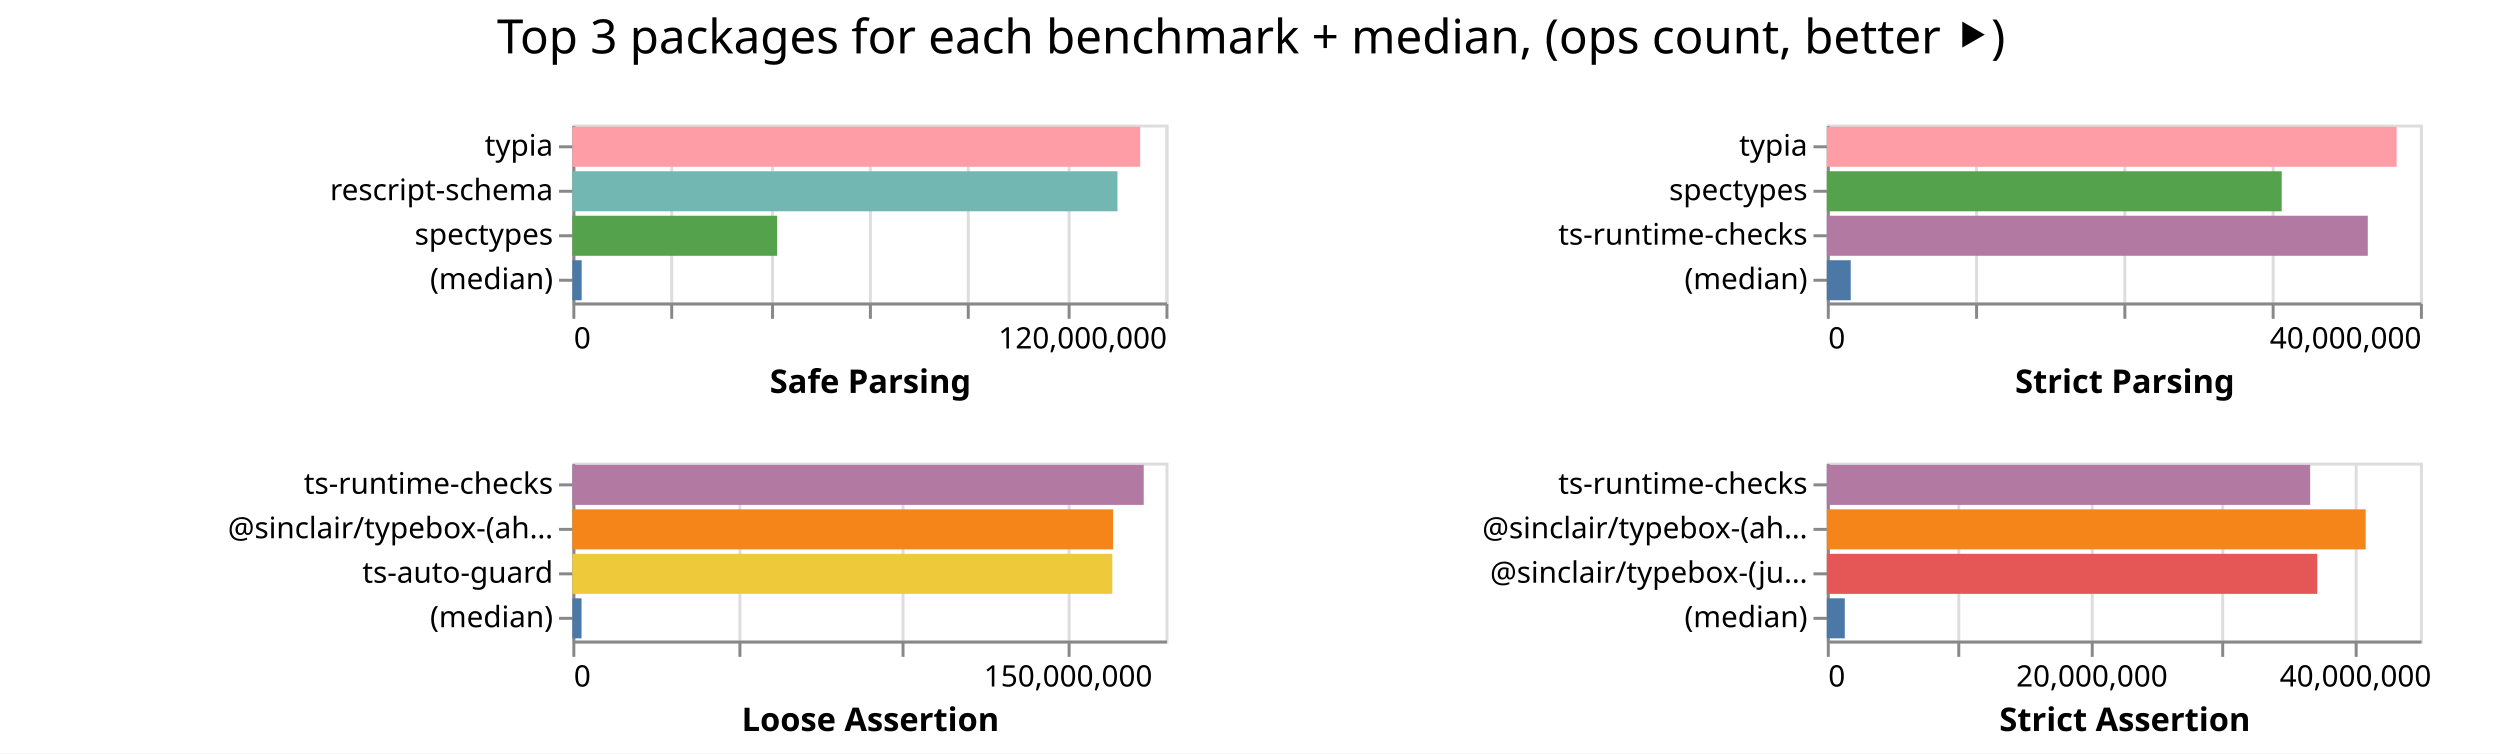
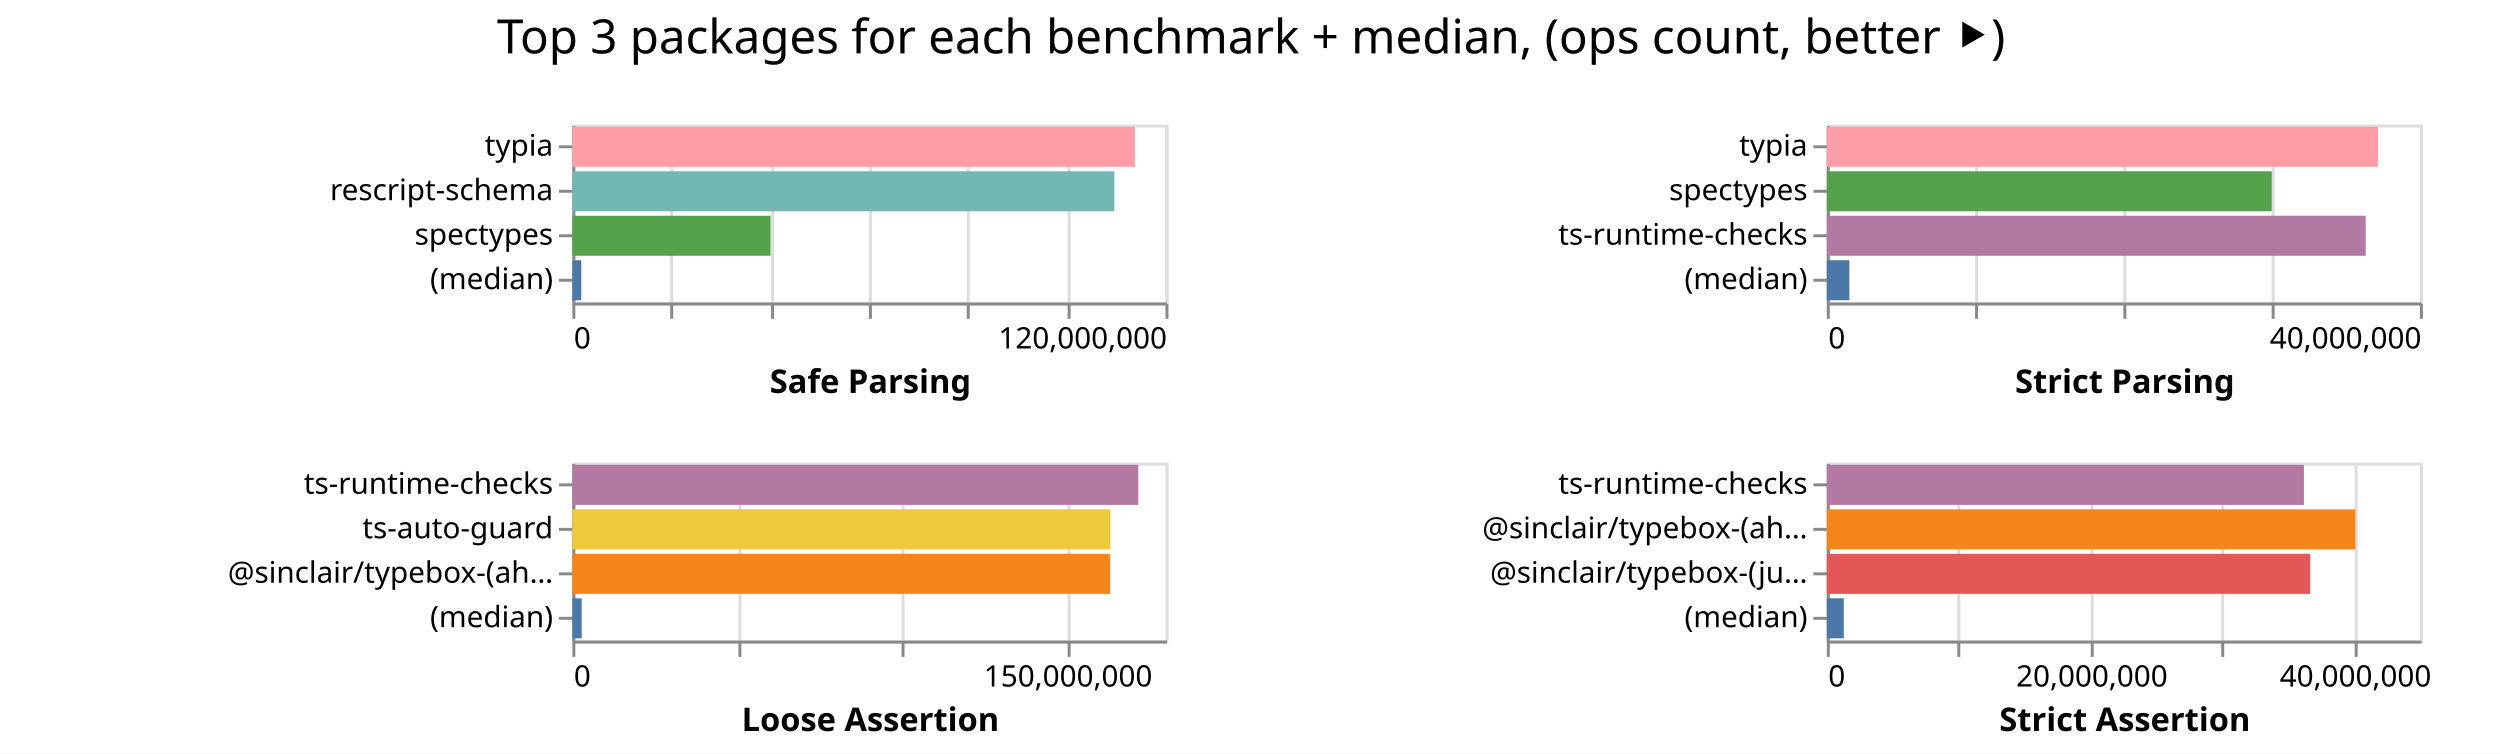
<svg xmlns="http://www.w3.org/2000/svg" width="843" height="254" class="marks">
  <path fill="#fff" d="M0 0h843v254H0z" />
  <g fill="none" stroke-miterlimit="10" aria-roledescription="group mark container" class="mark-group role-frame root">
    <path d="M193 42" aria-hidden="true" class="background" />
    <g aria-roledescription="group mark container" class="mark-group role-scope child__Safe_Parsing_group">
      <path stroke="#ddd" d="M193.5 42.5h200v60h-200Z" aria-hidden="true" class="background" />
      <g aria-hidden="true" class="mark-group role-axis">
        <path d="M193.5 102.5" aria-hidden="true" class="background" pointer-events="none" />
        <g stroke="#ddd" class="mark-rule role-axis-grid" pointer-events="none">
          <path d="M193.5 102.5v-60M226.5 102.5v-60M260.5 102.5v-60M293.5 102.5v-60M326.5 102.5v-60M360.5 102.5v-60M393.5 102.5v-60" />
        </g>
      </g>
      <g aria-label="X-axis titled 'Safe Parsing' for a linear scale with values from 0 to 120,000,000" aria-roledescription="axis" class="mark-group role-axis" pointer-events="none">
        <path d="M193.5 102.5" aria-hidden="true" class="background" />
        <g stroke="#888" class="mark-rule role-axis-tick">
          <path d="M193.5 102.5v5M226.5 102.5v5M260.5 102.5v5M293.5 102.5v5M326.5 102.5v5M360.5 102.5v5M393.5 102.5v5" />
        </g>
        <g fill="#000" class="mark-text role-axis-label" font-family="sans-serif" font-size="10">
          <text transform="translate(193.5 117.5)">0</text>
          <text text-anchor="end" transform="translate(393.5 117.5)">120,000,000</text>
        </g>
        <path stroke="#888" d="M193.5 102.5h200" class="mark-rule role-axis-domain" />
        <text fill="#000" class="mark-text role-axis-title" font-family="sans-serif" font-size="11" font-weight="bold" text-anchor="middle" transform="translate(293.5 132.5)">Safe Parsing</text>
      </g>
      <g aria-label="Y-axis for a discrete scale with 4 values: typia, rescript-schema, spectypes, (median)" aria-roledescription="axis" class="mark-group role-axis" pointer-events="none">
        <path d="M193.5 42.5" aria-hidden="true" class="background" />
        <g stroke="#888" class="mark-rule role-axis-tick">
          <path d="M193.5 49.5h-5M193.5 64.5h-5M193.5 79.5h-5M193.5 94.5h-5" />
        </g>
        <g fill="#000" class="mark-text role-axis-label" font-family="sans-serif" font-size="10" text-anchor="end">
          <text transform="translate(186.5 52.5)">typia</text>
          <text transform="translate(186.5 67.5)">rescript-schema</text>
          <text transform="translate(186.5 82.5)">spectypes</text>
          <text transform="translate(186.5 97.5)">(median)</text>
        </g>
        <path stroke="#888" d="M193.5 42.5v60" class="mark-rule role-axis-domain" />
      </g>
      <g aria-roledescription="rect mark container" class="mark-rect role-mark child__Safe_Parsing_marks">
-         <path fill="#ff9da6" d="M193 42.75h191.462v13.5H193Z" aria-label="Safe Parsing: 114877270; name: typia" aria-roledescription="bar" />
-         <path fill="#72b7b2" d="M193 57.75h183.813v13.5H193Z" aria-label="Safe Parsing: 110287805; name: rescript-schema" aria-roledescription="bar" />
-         <path fill="#54a24b" d="M193 72.75h69.054v13.5H193Z" aria-label="Safe Parsing: 41432566; name: spectypes" aria-roledescription="bar" />
-         <path fill="#4c78a8" d="M193 87.75h3.136v13.5H193Z" aria-label="Safe Parsing: 1881852; name: (median)" aria-roledescription="bar" />
+         <path fill="#ff9da6" d="M193 42.75h189.688v13.5H193Z" aria-label="Safe Parsing: 113812989; name: typia" aria-roledescription="bar" />
+         <path fill="#72b7b2" d="M193 57.75h182.75v13.5H193Z" aria-label="Safe Parsing: 109649881; name: rescript-schema" aria-roledescription="bar" />
+         <path fill="#54a24b" d="M193 72.75h66.834v13.5H193Z" aria-label="Safe Parsing: 40100494; name: spectypes" aria-roledescription="bar" />
+         <path fill="#4c78a8" d="M193 87.75h3.019v13.5H193Z" aria-label="Safe Parsing: 1811420.5; name: (median)" aria-roledescription="bar" />
      </g>
    </g>
    <g aria-roledescription="group mark container" class="mark-group role-scope child__Strict_Parsing_group">
      <path stroke="#ddd" d="M616.5 42.5h200v60h-200Z" aria-hidden="true" class="background" />
      <g aria-hidden="true" class="mark-group role-axis">
        <path d="M616.5 102.5" aria-hidden="true" class="background" pointer-events="none" />
        <g stroke="#ddd" class="mark-rule role-axis-grid" pointer-events="none">
          <path d="M616.5 102.5v-60M666.5 102.5v-60M716.5 102.5v-60M766.5 102.5v-60M816.5 102.5v-60" />
        </g>
      </g>
      <g aria-label="X-axis titled 'Strict Parsing' for a linear scale with values from 0 to 40,000,000" aria-roledescription="axis" class="mark-group role-axis" pointer-events="none">
        <path d="M616.5 102.5" aria-hidden="true" class="background" />
        <g stroke="#888" class="mark-rule role-axis-tick">
          <path d="M616.5 102.5v5M666.5 102.5v5M716.5 102.5v5M766.5 102.5v5M816.5 102.5v5" />
        </g>
        <g fill="#000" class="mark-text role-axis-label" font-family="sans-serif" font-size="10">
          <text transform="translate(616.5 117.5)">0</text>
          <text text-anchor="end" transform="translate(816.5 117.5)">40,000,000</text>
        </g>
        <path stroke="#888" d="M616.5 102.5h200" class="mark-rule role-axis-domain" />
        <text fill="#000" class="mark-text role-axis-title" font-family="sans-serif" font-size="11" font-weight="bold" text-anchor="middle" transform="translate(716.5 132.5)">Strict Parsing</text>
      </g>
      <g aria-label="Y-axis for a discrete scale with 4 values: typia, spectypes, ts-runtime-checks, (median)" aria-roledescription="axis" class="mark-group role-axis" pointer-events="none">
        <path d="M616.5 42.5" aria-hidden="true" class="background" />
        <g stroke="#888" class="mark-rule role-axis-tick">
          <path d="M616.5 49.5h-5M616.5 64.5h-5M616.5 79.5h-5M616.5 94.5h-5" />
        </g>
        <g fill="#000" class="mark-text role-axis-label" font-family="sans-serif" font-size="10" text-anchor="end">
          <text transform="translate(609.5 52.5)">typia</text>
          <text transform="translate(609.5 67.5)">spectypes</text>
          <text transform="translate(609.5 82.5)">ts-runtime-checks</text>
          <text transform="translate(609.5 97.5)">(median)</text>
        </g>
        <path stroke="#888" d="M616.5 42.5v60" class="mark-rule role-axis-domain" />
      </g>
      <g aria-roledescription="rect mark container" class="mark-rect role-mark child__Strict_Parsing_marks">
-         <path fill="#ff9da6" d="M616 42.75h192.146v13.5H616Z" aria-label="Strict Parsing: 38429146; name: typia" aria-roledescription="bar" />
-         <path fill="#54a24b" d="M616 57.75h153.393v13.5H616Z" aria-label="Strict Parsing: 30678648; name: spectypes" aria-roledescription="bar" />
-         <path fill="#b279a2" d="M616 72.75h182.423v13.5H616Z" aria-label="Strict Parsing: 36484585; name: ts-runtime-checks" aria-roledescription="bar" />
-         <path fill="#4c78a8" d="M616 87.75h8.063v13.5H616Z" aria-label="Strict Parsing: 1612573.5; name: (median)" aria-roledescription="bar" />
+         <path fill="#ff9da6" d="M616 42.75h185.847v13.5H616Z" aria-label="Strict Parsing: 37169492; name: typia" aria-roledescription="bar" />
+         <path fill="#54a24b" d="M616 57.75h150.04v13.5H616Z" aria-label="Strict Parsing: 30008061; name: spectypes" aria-roledescription="bar" />
+         <path fill="#b279a2" d="M616 72.75h181.704v13.5H616Z" aria-label="Strict Parsing: 36340832; name: ts-runtime-checks" aria-roledescription="bar" />
+         <path fill="#4c78a8" d="M616 87.75h7.604v13.5H616Z" aria-label="Strict Parsing: 1520862; name: (median)" aria-roledescription="bar" />
      </g>
    </g>
    <g aria-roledescription="group mark container" class="mark-group role-scope child__Loose_Assertion_group">
      <path stroke="#ddd" d="M193.5 156.5h200v60h-200Z" aria-hidden="true" class="background" />
      <g aria-hidden="true" class="mark-group role-axis">
        <path d="M193.5 216.5" aria-hidden="true" class="background" pointer-events="none" />
        <g stroke="#ddd" class="mark-rule role-axis-grid" pointer-events="none">
          <path d="M193.5 216.5v-60M249.5 216.5v-60M304.5 216.5v-60M360.5 216.5v-60" />
        </g>
      </g>
      <g aria-label="X-axis titled 'Loose Assertion' for a linear scale with values from 0 to 180,000,000" aria-roledescription="axis" class="mark-group role-axis" pointer-events="none">
        <path d="M193.5 216.5" aria-hidden="true" class="background" />
        <g stroke="#888" class="mark-rule role-axis-tick">
          <path d="M193.5 216.5v5M249.5 216.5v5M304.5 216.5v5M360.5 216.5v5" />
        </g>
        <g fill="#000" class="mark-text role-axis-label" font-family="sans-serif" font-size="10">
          <text transform="translate(193.5 231.5)">0</text>
          <text text-anchor="middle" transform="translate(360.167 231.5)">150,000,000</text>
        </g>
        <path stroke="#888" d="M193.5 216.5h200" class="mark-rule role-axis-domain" />
        <text fill="#000" class="mark-text role-axis-title" font-family="sans-serif" font-size="11" font-weight="bold" text-anchor="middle" transform="translate(293.5 246.5)">Loose Assertion</text>
      </g>
-       <g aria-label="Y-axis for a discrete scale with 4 values: ts-runtime-checks, @sinclair/typebox-(ahead-of-time), ts-auto-guard, (median)" aria-roledescription="axis" class="mark-group role-axis" pointer-events="none">
+       <g aria-label="Y-axis for a discrete scale with 4 values: ts-runtime-checks, ts-auto-guard, @sinclair/typebox-(ahead-of-time), (median)" aria-roledescription="axis" class="mark-group role-axis" pointer-events="none">
        <path d="M193.5 156.5" aria-hidden="true" class="background" />
        <g stroke="#888" class="mark-rule role-axis-tick">
          <path d="M193.5 163.5h-5M193.5 178.5h-5M193.5 193.5h-5M193.5 208.5h-5" />
        </g>
        <g fill="#000" class="mark-text role-axis-label" font-family="sans-serif" font-size="10" text-anchor="end">
          <text transform="translate(186.5 166.5)">ts-runtime-checks</text>
-           <text transform="translate(186.5 181.5)">@sinclair/typebox-(ah…</text>
-           <text transform="translate(186.5 196.5)">ts-auto-guard</text>
+           <text transform="translate(186.5 181.5)">ts-auto-guard</text>
+           <text transform="translate(186.5 196.5)">@sinclair/typebox-(ah…</text>
          <text transform="translate(186.5 211.5)">(median)</text>
        </g>
        <path stroke="#888" d="M193.5 156.5v60" class="mark-rule role-axis-domain" />
      </g>
      <g aria-roledescription="rect mark container" class="mark-rect role-mark child__Loose_Assertion_marks">
-         <path fill="#b279a2" d="M193 156.75h192.662v13.5H193Z" aria-label="Loose Assertion: 173395917; name: ts-runtime-checks" aria-roledescription="bar" />
-         <path fill="#f58518" d="M193 171.75h182.332v13.5H193Z" aria-label="Loose Assertion: 164098727; name: @sinclair/typebox-(ahead-of-time)" aria-roledescription="bar" />
-         <path fill="#eeca3b" d="M193 186.75h182.08v13.5H193Z" aria-label="Loose Assertion: 163871803; name: ts-auto-guard" aria-roledescription="bar" />
-         <path fill="#4c78a8" d="M193 201.75h3.094v13.5H193Z" aria-label="Loose Assertion: 2784752; name: (median)" aria-roledescription="bar" />
+         <path fill="#b279a2" d="M193 156.75h190.832v13.5H193Z" aria-label="Loose Assertion: 171748783; name: ts-runtime-checks" aria-roledescription="bar" />
+         <path fill="#eeca3b" d="M193 171.75h181.432v13.5H193Z" aria-label="Loose Assertion: 163288427; name: ts-auto-guard" aria-roledescription="bar" />
+         <path fill="#f58518" d="M193 186.75h181.354v13.5H193Z" aria-label="Loose Assertion: 163218657; name: @sinclair/typebox-(ahead-of-time)" aria-roledescription="bar" />
+         <path fill="#4c78a8" d="M193 201.75h3.14v13.5H193Z" aria-label="Loose Assertion: 2826178; name: (median)" aria-roledescription="bar" />
      </g>
    </g>
    <g aria-roledescription="group mark container" class="mark-group role-scope child__Strict_Assertion_group">
      <path stroke="#ddd" d="M616.5 156.5h200v60h-200Z" aria-hidden="true" class="background" />
      <g aria-hidden="true" class="mark-group role-axis">
        <path d="M616.5 216.5" aria-hidden="true" class="background" pointer-events="none" />
        <g stroke="#ddd" class="mark-rule role-axis-grid" pointer-events="none">
          <path d="M616.5 216.5v-60M660.5 216.5v-60M705.5 216.5v-60M749.5 216.5v-60M794.5 216.5v-60" />
        </g>
      </g>
      <g aria-label="X-axis titled 'Strict Assertion' for a linear scale with values from 0 to 45,000,000" aria-roledescription="axis" class="mark-group role-axis" pointer-events="none">
        <path d="M616.5 216.5" aria-hidden="true" class="background" />
        <g stroke="#888" class="mark-rule role-axis-tick">
          <path d="M616.5 216.5v5M660.5 216.5v5M705.5 216.5v5M749.5 216.5v5M794.5 216.5v5" />
        </g>
        <g fill="#000" class="mark-text role-axis-label" font-family="sans-serif" font-size="10">
          <text transform="translate(616.5 231.5)">0</text>
          <text text-anchor="middle" transform="translate(705.389 231.5)">20,000,000</text>
          <text text-anchor="middle" transform="translate(794.278 231.5)">40,000,000</text>
        </g>
        <path stroke="#888" d="M616.5 216.5h200" class="mark-rule role-axis-domain" />
        <text fill="#000" class="mark-text role-axis-title" font-family="sans-serif" font-size="11" font-weight="bold" text-anchor="middle" transform="translate(716.5 246.5)">Strict Assertion</text>
      </g>
      <g aria-label="Y-axis for a discrete scale with 4 values: ts-runtime-checks, @sinclair/typebox-(ahead-of-time), @sinclair/typebox-(just-in-time), (median)" aria-roledescription="axis" class="mark-group role-axis" pointer-events="none">
        <path d="M616.5 156.5" aria-hidden="true" class="background" />
        <g stroke="#888" class="mark-rule role-axis-tick">
          <path d="M616.5 163.5h-5M616.5 178.5h-5M616.5 193.5h-5M616.5 208.5h-5" />
        </g>
        <g fill="#000" class="mark-text role-axis-label" font-family="sans-serif" font-size="10" text-anchor="end">
          <text transform="translate(609.5 166.5)">ts-runtime-checks</text>
          <text transform="translate(609.5 181.5)">@sinclair/typebox-(ah…</text>
          <text transform="translate(609.5 196.5)">@sinclair/typebox-(ju…</text>
          <text transform="translate(609.5 211.5)">(median)</text>
        </g>
        <path stroke="#888" d="M616.5 156.5v60" class="mark-rule role-axis-domain" />
      </g>
      <g aria-roledescription="rect mark container" class="mark-rect role-mark child__Strict_Assertion_marks">
-         <path fill="#b279a2" d="M616 156.75h162.993v13.5H616Z" aria-label="Strict Assertion: 36673512; name: ts-runtime-checks" aria-roledescription="bar" />
-         <path fill="#f58518" d="M616 171.75h181.702v13.5H616Z" aria-label="Strict Assertion: 40882990; name: @sinclair/typebox-(ahead-of-time)" aria-roledescription="bar" />
-         <path fill="#e45756" d="M616 186.75h165.375v13.5H616Z" aria-label="Strict Assertion: 37209446; name: @sinclair/typebox-(just-in-time)" aria-roledescription="bar" />
-         <path fill="#4c78a8" d="M616 201.75h6.064v13.5H616Z" aria-label="Strict Assertion: 1364493; name: (median)" aria-roledescription="bar" />
+         <path fill="#b279a2" d="M616 156.75h160.896v13.5H616Z" aria-label="Strict Assertion: 36201632; name: ts-runtime-checks" aria-roledescription="bar" />
+         <path fill="#f58518" d="M616 171.75h178.225v13.5H616Z" aria-label="Strict Assertion: 40100601; name: @sinclair/typebox-(ahead-of-time)" aria-roledescription="bar" />
+         <path fill="#e45756" d="M616 186.75h163.01v13.5H616Z" aria-label="Strict Assertion: 36677281; name: @sinclair/typebox-(just-in-time)" aria-roledescription="bar" />
+         <path fill="#4c78a8" d="M616 201.75h5.733v13.5H616Z" aria-label="Strict Assertion: 1290023; name: (median)" aria-roledescription="bar" />
      </g>
    </g>
    <g class="mark-group role-title">
      <path d="M421.889 5" aria-hidden="true" class="background" pointer-events="none" />
      <text fill="#000" aria-label="Title text 'Top 3 packages for each benchmark + median, (ops count, better ⯈)'" aria-roledescription="title" class="mark-text role-title-text" font-family="sans-serif" font-size="16" pointer-events="none" text-anchor="middle" transform="translate(421.889 18)">Top 3 packages for each benchmark + median, (ops count, better ⯈)</text>
    </g>
  </g>
</svg>
